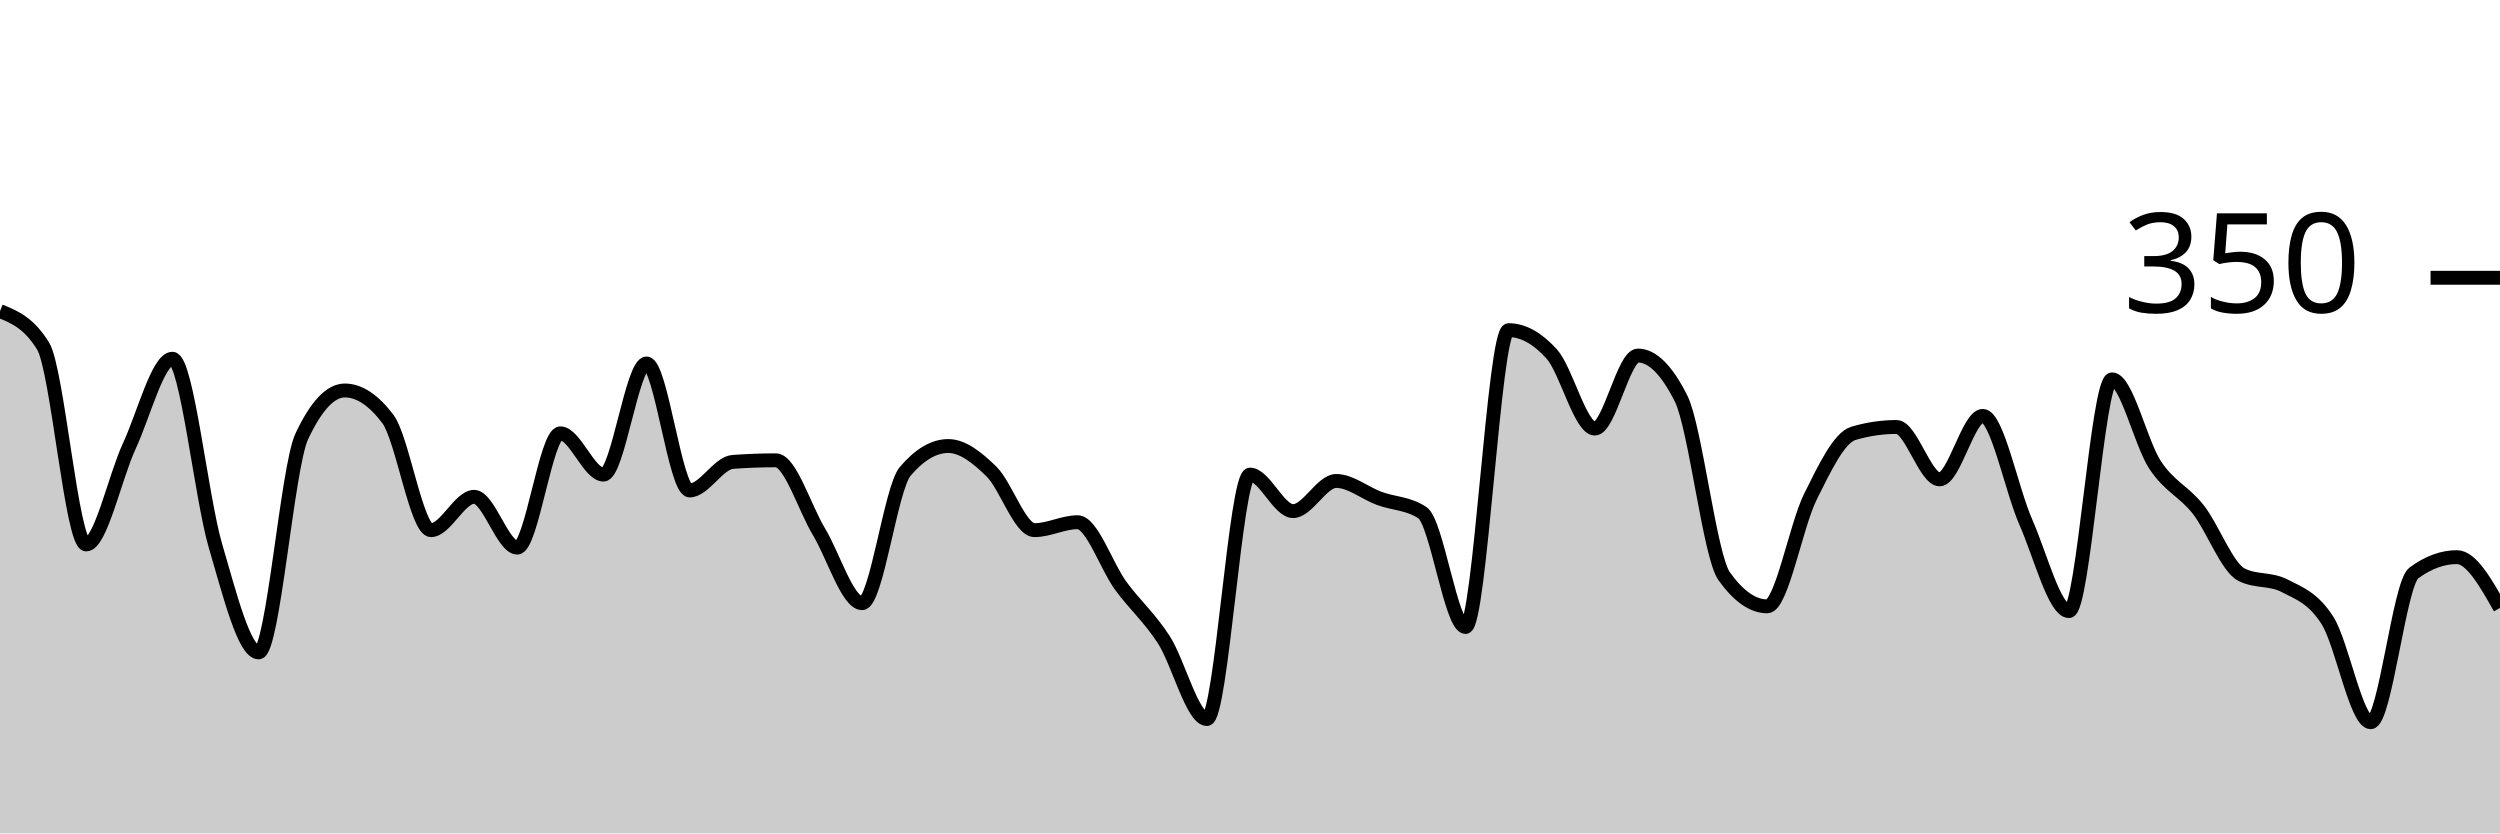
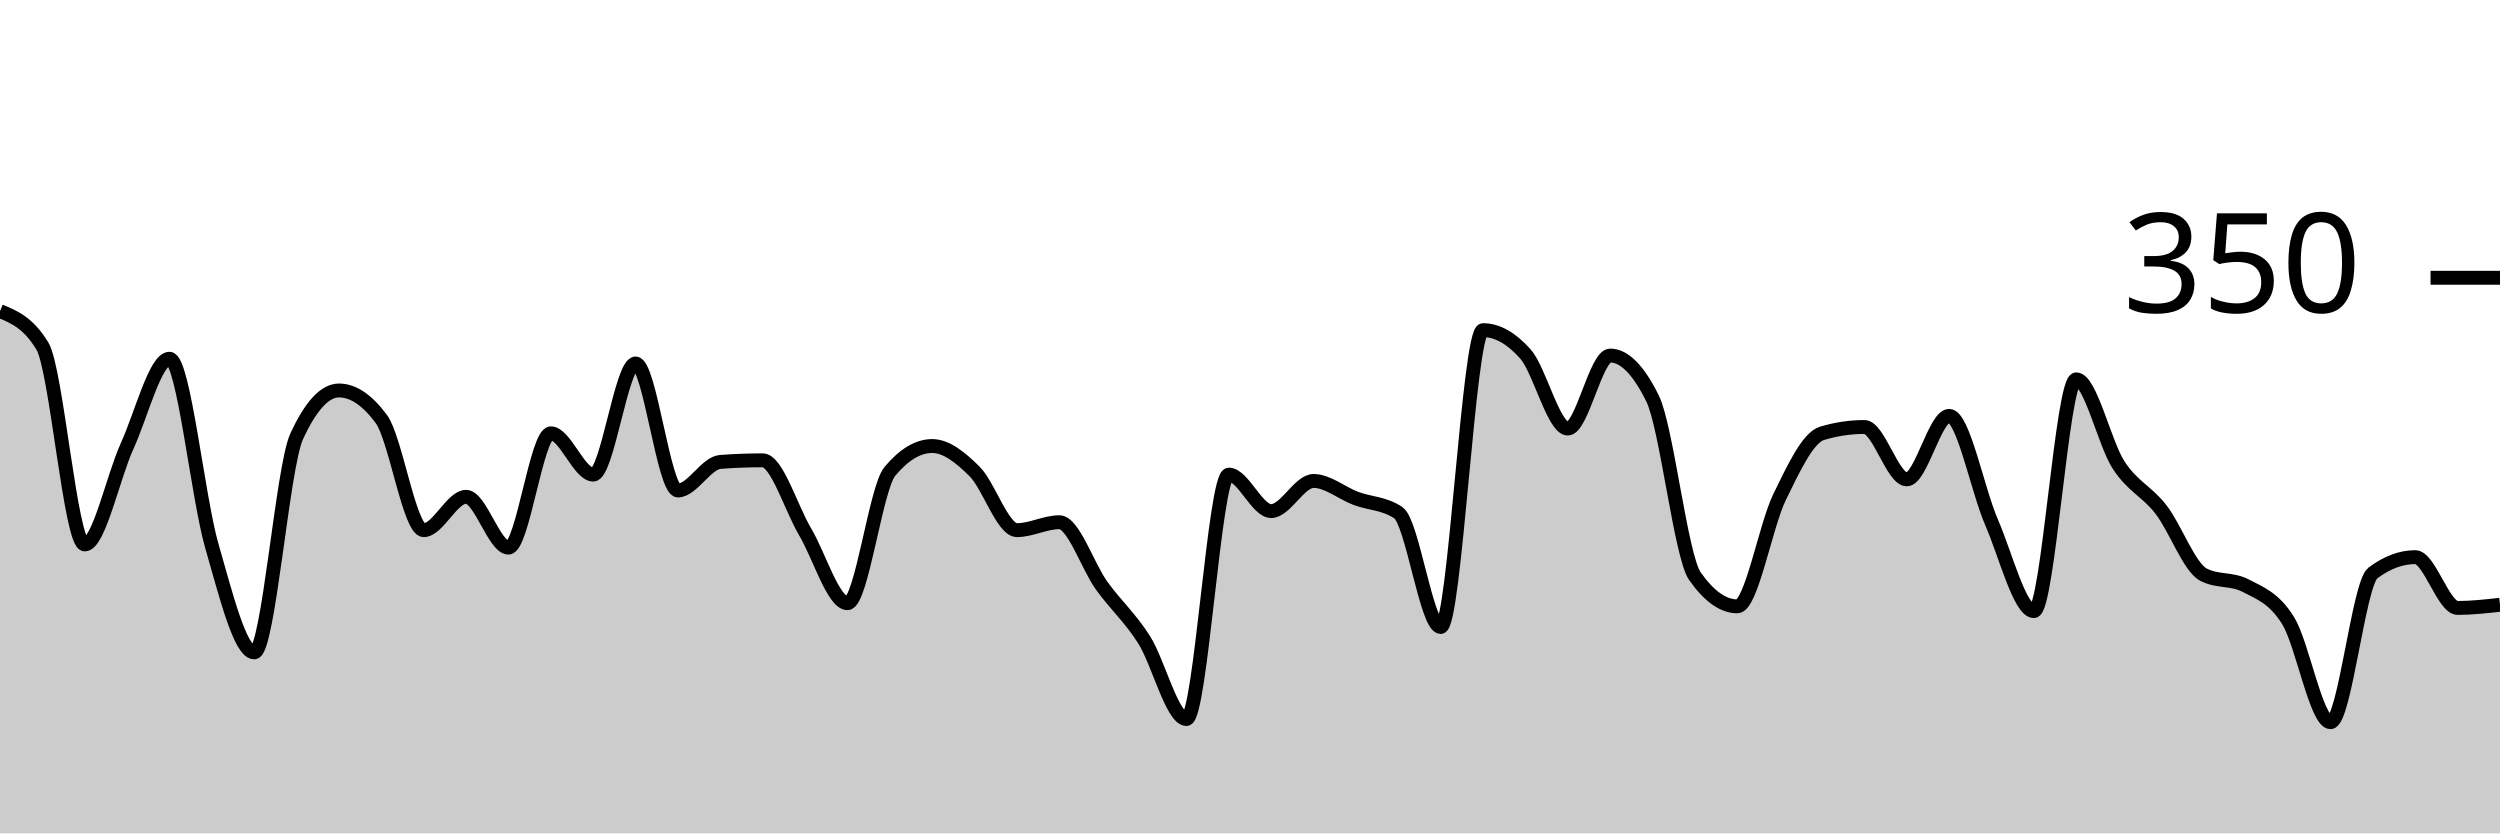
<svg xmlns="http://www.w3.org/2000/svg" viewBox="0 0 180 60">
  <g transform="translate(0,20)">
-     <path class="area" fill="rgba(0, 0, 0, 0.2)" d="M0,2.4C1.034,2.819,2.069,3.238,3.103,4.914C4.138,6.59,5.172,19.2,6.207,19.2C7.241,19.2,8.276,14.343,9.31,12.114C10.345,9.886,11.379,5.829,12.414,5.829C13.448,5.829,14.483,15.79,15.517,19.314C16.552,22.838,17.586,26.971,18.621,26.971C19.655,26.971,20.69,13.638,21.724,11.429C22.759,9.219,23.793,8.114,24.828,8.114C25.862,8.114,26.897,8.8,27.931,10.171C28.966,11.543,30,18.171,31.034,18.171C32.069,18.171,33.103,15.771,34.138,15.771C35.172,15.771,36.207,19.429,37.241,19.429C38.276,19.429,39.31,11.2,40.345,11.2C41.379,11.2,42.414,14.171,43.448,14.171C44.483,14.171,45.517,6.171,46.552,6.171C47.586,6.171,48.621,15.314,49.655,15.314C50.69,15.314,51.724,13.333,52.759,13.257C53.793,13.181,54.828,13.143,55.862,13.143C56.897,13.143,57.931,16.571,58.966,18.286C60,20,61.034,23.429,62.069,23.429C63.103,23.429,64.138,15.162,65.172,13.943C66.207,12.724,67.241,12.114,68.276,12.114C69.31,12.114,70.345,12.933,71.379,13.943C72.414,14.952,73.448,18.171,74.483,18.171C75.517,18.171,76.552,17.6,77.586,17.6C78.621,17.6,79.655,20.762,80.69,22.171C81.724,23.581,82.759,24.457,83.793,26.057C84.828,27.657,85.862,31.771,86.897,31.771C87.931,31.771,88.966,14.171,90,14.171C91.034,14.171,92.069,16.8,93.103,16.8C94.138,16.8,95.172,14.629,96.207,14.629C97.241,14.629,98.276,15.505,99.31,15.886C100.345,16.267,101.379,16.229,102.414,16.914C103.448,17.6,104.483,25.143,105.517,25.143C106.552,25.143,107.586,3.771,108.621,3.771C109.655,3.771,110.69,4.343,111.724,5.486C112.759,6.629,113.793,10.857,114.828,10.857C115.862,10.857,116.897,5.6,117.931,5.6C118.966,5.6,120,6.629,121.034,8.686C122.069,10.743,123.103,20.038,124.138,21.486C125.172,22.933,126.207,23.657,127.241,23.657C128.276,23.657,129.31,17.848,130.345,15.771C131.379,13.695,132.414,11.505,133.448,11.2C134.483,10.895,135.517,10.743,136.552,10.743C137.586,10.743,138.621,14.514,139.655,14.514C140.69,14.514,141.724,9.943,142.759,9.943C143.793,9.943,144.828,15.257,145.862,17.6C146.897,19.943,147.931,24,148.966,24C150,24,151.034,7.314,152.069,7.314C153.103,7.314,154.138,11.924,155.172,13.486C156.207,15.048,157.241,15.371,158.276,16.686C159.31,18,160.345,20.838,161.379,21.371C162.414,21.905,163.448,21.638,164.483,22.171C165.517,22.705,166.552,23.048,167.586,24.686C168.621,26.324,169.655,32,170.69,32C171.724,32,172.759,22.019,173.793,21.257C174.828,20.495,175.862,20.114,176.897,20.114C177.931,20.114,178.966,21.943,180,23.771L180,40C178.966,40,177.931,40,176.897,40C175.862,40,174.828,40,173.793,40C172.759,40,171.724,40,170.69,40C169.655,40,168.621,40,167.586,40C166.552,40,165.517,40,164.483,40C163.448,40,162.414,40,161.379,40C160.345,40,159.31,40,158.276,40C157.241,40,156.207,40,155.172,40C154.138,40,153.103,40,152.069,40C151.034,40,150,40,148.966,40C147.931,40,146.897,40,145.862,40C144.828,40,143.793,40,142.759,40C141.724,40,140.69,40,139.655,40C138.621,40,137.586,40,136.552,40C135.517,40,134.483,40,133.448,40C132.414,40,131.379,40,130.345,40C129.31,40,128.276,40,127.241,40C126.207,40,125.172,40,124.138,40C123.103,40,122.069,40,121.034,40C120,40,118.966,40,117.931,40C116.897,40,115.862,40,114.828,40C113.793,40,112.759,40,111.724,40C110.69,40,109.655,40,108.621,40C107.586,40,106.552,40,105.517,40C104.483,40,103.448,40,102.414,40C101.379,40,100.345,40,99.31,40C98.276,40,97.241,40,96.207,40C95.172,40,94.138,40,93.103,40C92.069,40,91.034,40,90,40C88.966,40,87.931,40,86.897,40C85.862,40,84.828,40,83.793,40C82.759,40,81.724,40,80.69,40C79.655,40,78.621,40,77.586,40C76.552,40,75.517,40,74.483,40C73.448,40,72.414,40,71.379,40C70.345,40,69.31,40,68.276,40C67.241,40,66.207,40,65.172,40C64.138,40,63.103,40,62.069,40C61.034,40,60,40,58.966,40C57.931,40,56.897,40,55.862,40C54.828,40,53.793,40,52.759,40C51.724,40,50.69,40,49.655,40C48.621,40,47.586,40,46.552,40C45.517,40,44.483,40,43.448,40C42.414,40,41.379,40,40.345,40C39.31,40,38.276,40,37.241,40C36.207,40,35.172,40,34.138,40C33.103,40,32.069,40,31.034,40C30,40,28.966,40,27.931,40C26.897,40,25.862,40,24.828,40C23.793,40,22.759,40,21.724,40C20.69,40,19.655,40,18.621,40C17.586,40,16.552,40,15.517,40C14.483,40,13.448,40,12.414,40C11.379,40,10.345,40,9.31,40C8.276,40,7.241,40,6.207,40C5.172,40,4.138,40,3.103,40C2.069,40,1.034,40,0,40Z" />
-     <path class="line" stroke="black" fill="none" d="M0,2.4C1.034,2.819,2.069,3.238,3.103,4.914C4.138,6.59,5.172,19.2,6.207,19.2C7.241,19.2,8.276,14.343,9.31,12.114C10.345,9.886,11.379,5.829,12.414,5.829C13.448,5.829,14.483,15.79,15.517,19.314C16.552,22.838,17.586,26.971,18.621,26.971C19.655,26.971,20.69,13.638,21.724,11.429C22.759,9.219,23.793,8.114,24.828,8.114C25.862,8.114,26.897,8.8,27.931,10.171C28.966,11.543,30,18.171,31.034,18.171C32.069,18.171,33.103,15.771,34.138,15.771C35.172,15.771,36.207,19.429,37.241,19.429C38.276,19.429,39.31,11.2,40.345,11.2C41.379,11.2,42.414,14.171,43.448,14.171C44.483,14.171,45.517,6.171,46.552,6.171C47.586,6.171,48.621,15.314,49.655,15.314C50.69,15.314,51.724,13.333,52.759,13.257C53.793,13.181,54.828,13.143,55.862,13.143C56.897,13.143,57.931,16.571,58.966,18.286C60,20,61.034,23.429,62.069,23.429C63.103,23.429,64.138,15.162,65.172,13.943C66.207,12.724,67.241,12.114,68.276,12.114C69.31,12.114,70.345,12.933,71.379,13.943C72.414,14.952,73.448,18.171,74.483,18.171C75.517,18.171,76.552,17.6,77.586,17.6C78.621,17.6,79.655,20.762,80.69,22.171C81.724,23.581,82.759,24.457,83.793,26.057C84.828,27.657,85.862,31.771,86.897,31.771C87.931,31.771,88.966,14.171,90,14.171C91.034,14.171,92.069,16.8,93.103,16.8C94.138,16.8,95.172,14.629,96.207,14.629C97.241,14.629,98.276,15.505,99.31,15.886C100.345,16.267,101.379,16.229,102.414,16.914C103.448,17.6,104.483,25.143,105.517,25.143C106.552,25.143,107.586,3.771,108.621,3.771C109.655,3.771,110.69,4.343,111.724,5.486C112.759,6.629,113.793,10.857,114.828,10.857C115.862,10.857,116.897,5.6,117.931,5.6C118.966,5.6,120,6.629,121.034,8.686C122.069,10.743,123.103,20.038,124.138,21.486C125.172,22.933,126.207,23.657,127.241,23.657C128.276,23.657,129.31,17.848,130.345,15.771C131.379,13.695,132.414,11.505,133.448,11.2C134.483,10.895,135.517,10.743,136.552,10.743C137.586,10.743,138.621,14.514,139.655,14.514C140.69,14.514,141.724,9.943,142.759,9.943C143.793,9.943,144.828,15.257,145.862,17.6C146.897,19.943,147.931,24,148.966,24C150,24,151.034,7.314,152.069,7.314C153.103,7.314,154.138,11.924,155.172,13.486C156.207,15.048,157.241,15.371,158.276,16.686C159.31,18,160.345,20.838,161.379,21.371C162.414,21.905,163.448,21.638,164.483,22.171C165.517,22.705,166.552,23.048,167.586,24.686C168.621,26.324,169.655,32,170.69,32C171.724,32,172.759,22.019,173.793,21.257C174.828,20.495,175.862,20.114,176.897,20.114C177.931,20.114,178.966,21.943,180,23.771" />
+     <path class="area" fill="rgba(0, 0, 0, 0.2)" d="M0,2.4C1.017,2.819,2.034,3.238,3.051,4.914C4.068,6.59,5.085,19.2,6.102,19.2C7.119,19.2,8.136,14.343,9.153,12.114C10.169,9.886,11.186,5.829,12.203,5.829C13.22,5.829,14.237,15.79,15.254,19.314C16.271,22.838,17.288,26.971,18.305,26.971C19.322,26.971,20.339,13.638,21.356,11.429C22.373,9.219,23.39,8.114,24.407,8.114C25.424,8.114,26.441,8.8,27.458,10.171C28.475,11.543,29.492,18.171,30.508,18.171C31.525,18.171,32.542,15.771,33.559,15.771C34.576,15.771,35.593,19.429,36.61,19.429C37.627,19.429,38.644,11.2,39.661,11.2C40.678,11.2,41.695,14.171,42.712,14.171C43.729,14.171,44.746,6.171,45.763,6.171C46.78,6.171,47.797,15.314,48.814,15.314C49.831,15.314,50.847,13.333,51.864,13.257C52.881,13.181,53.898,13.143,54.915,13.143C55.932,13.143,56.949,16.571,57.966,18.286C58.983,20,60,23.429,61.017,23.429C62.034,23.429,63.051,15.162,64.068,13.943C65.085,12.724,66.102,12.114,67.119,12.114C68.136,12.114,69.153,12.933,70.169,13.943C71.186,14.952,72.203,18.171,73.22,18.171C74.237,18.171,75.254,17.6,76.271,17.6C77.288,17.6,78.305,20.762,79.322,22.171C80.339,23.581,81.356,24.457,82.373,26.057C83.39,27.657,84.407,31.771,85.424,31.771C86.441,31.771,87.458,14.171,88.475,14.171C89.492,14.171,90.508,16.8,91.525,16.8C92.542,16.8,93.559,14.629,94.576,14.629C95.593,14.629,96.61,15.505,97.627,15.886C98.644,16.267,99.661,16.229,100.678,16.914C101.695,17.6,102.712,25.143,103.729,25.143C104.746,25.143,105.763,3.771,106.78,3.771C107.797,3.771,108.814,4.343,109.831,5.486C110.847,6.629,111.864,10.857,112.881,10.857C113.898,10.857,114.915,5.6,115.932,5.6C116.949,5.6,117.966,6.629,118.983,8.686C120,10.743,121.017,20.038,122.034,21.486C123.051,22.933,124.068,23.657,125.085,23.657C126.102,23.657,127.119,17.848,128.136,15.771C129.153,13.695,130.169,11.505,131.186,11.2C132.203,10.895,133.22,10.743,134.237,10.743C135.254,10.743,136.271,14.514,137.288,14.514C138.305,14.514,139.322,9.943,140.339,9.943C141.356,9.943,142.373,15.257,143.39,17.6C144.407,19.943,145.424,24,146.441,24C147.458,24,148.475,7.314,149.492,7.314C150.508,7.314,151.525,11.924,152.542,13.486C153.559,15.048,154.576,15.371,155.593,16.686C156.61,18,157.627,20.838,158.644,21.371C159.661,21.905,160.678,21.638,161.695,22.171C162.712,22.705,163.729,23.048,164.746,24.686C165.763,26.324,166.78,32,167.797,32C168.814,32,169.831,22.019,170.847,21.257C171.864,20.495,172.881,20.114,173.898,20.114C174.915,20.114,175.932,23.771,176.949,23.771C177.966,23.771,178.983,23.657,180,23.543L180,40C178.983,40,177.966,40,176.949,40C175.932,40,174.915,40,173.898,40C172.881,40,171.864,40,170.847,40C169.831,40,168.814,40,167.797,40C166.78,40,165.763,40,164.746,40C163.729,40,162.712,40,161.695,40C160.678,40,159.661,40,158.644,40C157.627,40,156.61,40,155.593,40C154.576,40,153.559,40,152.542,40C151.525,40,150.508,40,149.492,40C148.475,40,147.458,40,146.441,40C145.424,40,144.407,40,143.39,40C142.373,40,141.356,40,140.339,40C139.322,40,138.305,40,137.288,40C136.271,40,135.254,40,134.237,40C133.22,40,132.203,40,131.186,40C130.169,40,129.153,40,128.136,40C127.119,40,126.102,40,125.085,40C124.068,40,123.051,40,122.034,40C121.017,40,120,40,118.983,40C117.966,40,116.949,40,115.932,40C114.915,40,113.898,40,112.881,40C111.864,40,110.847,40,109.831,40C108.814,40,107.797,40,106.78,40C105.763,40,104.746,40,103.729,40C102.712,40,101.695,40,100.678,40C99.661,40,98.644,40,97.627,40C96.61,40,95.593,40,94.576,40C93.559,40,92.542,40,91.525,40C90.508,40,89.492,40,88.475,40C87.458,40,86.441,40,85.424,40C84.407,40,83.39,40,82.373,40C81.356,40,80.339,40,79.322,40C78.305,40,77.288,40,76.271,40C75.254,40,74.237,40,73.22,40C72.203,40,71.186,40,70.169,40C69.153,40,68.136,40,67.119,40C66.102,40,65.085,40,64.068,40C63.051,40,62.034,40,61.017,40C60,40,58.983,40,57.966,40C56.949,40,55.932,40,54.915,40C53.898,40,52.881,40,51.864,40C50.847,40,49.831,40,48.814,40C47.797,40,46.78,40,45.763,40C44.746,40,43.729,40,42.712,40C41.695,40,40.678,40,39.661,40C38.644,40,37.627,40,36.61,40C35.593,40,34.576,40,33.559,40C32.542,40,31.525,40,30.508,40C29.492,40,28.475,40,27.458,40C26.441,40,25.424,40,24.407,40C23.39,40,22.373,40,21.356,40C20.339,40,19.322,40,18.305,40C17.288,40,16.271,40,15.254,40C14.237,40,13.22,40,12.203,40C11.186,40,10.169,40,9.153,40C8.136,40,7.119,40,6.102,40C5.085,40,4.068,40,3.051,40C2.034,40,1.017,40,0,40Z" />
+     <path class="line" stroke="black" fill="none" d="M0,2.4C1.017,2.819,2.034,3.238,3.051,4.914C4.068,6.59,5.085,19.2,6.102,19.2C7.119,19.2,8.136,14.343,9.153,12.114C10.169,9.886,11.186,5.829,12.203,5.829C13.22,5.829,14.237,15.79,15.254,19.314C16.271,22.838,17.288,26.971,18.305,26.971C19.322,26.971,20.339,13.638,21.356,11.429C22.373,9.219,23.39,8.114,24.407,8.114C25.424,8.114,26.441,8.8,27.458,10.171C28.475,11.543,29.492,18.171,30.508,18.171C31.525,18.171,32.542,15.771,33.559,15.771C34.576,15.771,35.593,19.429,36.61,19.429C37.627,19.429,38.644,11.2,39.661,11.2C40.678,11.2,41.695,14.171,42.712,14.171C43.729,14.171,44.746,6.171,45.763,6.171C46.78,6.171,47.797,15.314,48.814,15.314C49.831,15.314,50.847,13.333,51.864,13.257C52.881,13.181,53.898,13.143,54.915,13.143C55.932,13.143,56.949,16.571,57.966,18.286C58.983,20,60,23.429,61.017,23.429C62.034,23.429,63.051,15.162,64.068,13.943C65.085,12.724,66.102,12.114,67.119,12.114C68.136,12.114,69.153,12.933,70.169,13.943C71.186,14.952,72.203,18.171,73.22,18.171C74.237,18.171,75.254,17.6,76.271,17.6C77.288,17.6,78.305,20.762,79.322,22.171C80.339,23.581,81.356,24.457,82.373,26.057C83.39,27.657,84.407,31.771,85.424,31.771C86.441,31.771,87.458,14.171,88.475,14.171C89.492,14.171,90.508,16.8,91.525,16.8C92.542,16.8,93.559,14.629,94.576,14.629C95.593,14.629,96.61,15.505,97.627,15.886C98.644,16.267,99.661,16.229,100.678,16.914C101.695,17.6,102.712,25.143,103.729,25.143C104.746,25.143,105.763,3.771,106.78,3.771C107.797,3.771,108.814,4.343,109.831,5.486C110.847,6.629,111.864,10.857,112.881,10.857C113.898,10.857,114.915,5.6,115.932,5.6C116.949,5.6,117.966,6.629,118.983,8.686C120,10.743,121.017,20.038,122.034,21.486C123.051,22.933,124.068,23.657,125.085,23.657C126.102,23.657,127.119,17.848,128.136,15.771C129.153,13.695,130.169,11.505,131.186,11.2C132.203,10.895,133.22,10.743,134.237,10.743C135.254,10.743,136.271,14.514,137.288,14.514C138.305,14.514,139.322,9.943,140.339,9.943C141.356,9.943,142.373,15.257,143.39,17.6C144.407,19.943,145.424,24,146.441,24C147.458,24,148.475,7.314,149.492,7.314C150.508,7.314,151.525,11.924,152.542,13.486C153.559,15.048,154.576,15.371,155.593,16.686C156.61,18,157.627,20.838,158.644,21.371C159.661,21.905,160.678,21.638,161.695,22.171C162.712,22.705,163.729,23.048,164.746,24.686C165.763,26.324,166.78,32,167.797,32C168.814,32,169.831,22.019,170.847,21.257C171.864,20.495,172.881,20.114,173.898,20.114C174.915,20.114,175.932,23.771,176.949,23.771C177.966,23.771,178.983,23.657,180,23.543" />
    <path class="axis-ceiling" stroke-width="1" stroke="black" fill="none" d="M175,0L180,0" />
    <text class="axis-ceiling-label" font-family="sans-serif" text-anchor="end" font-size="10px" x="170" y="2.5">350</text>
  </g>
</svg>
